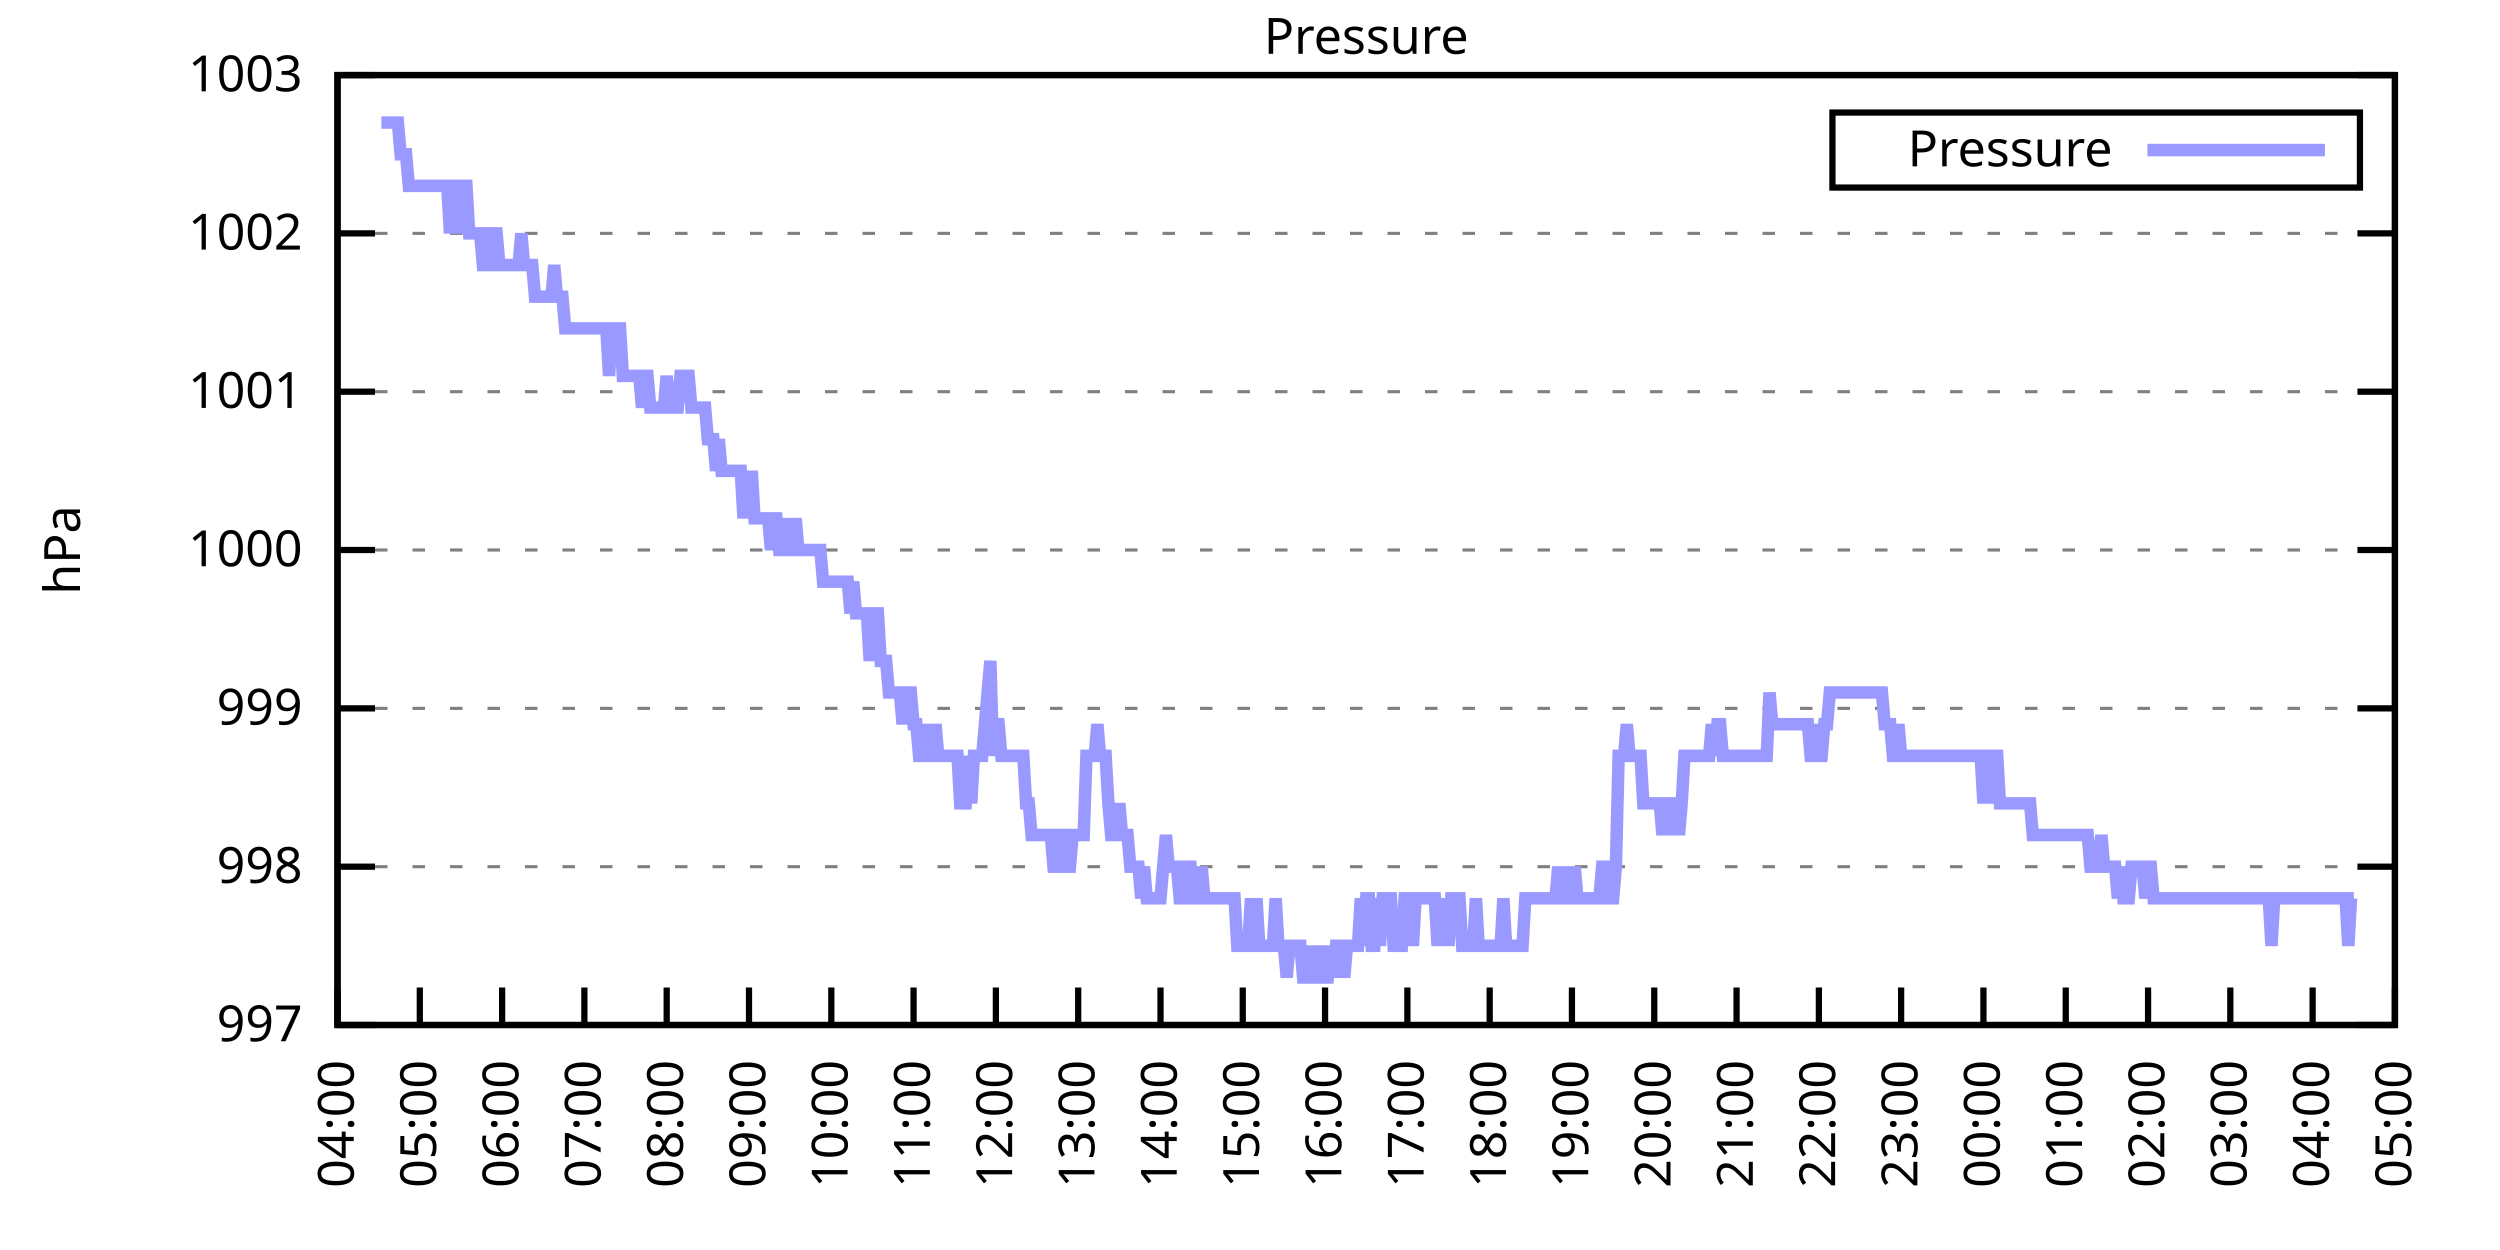
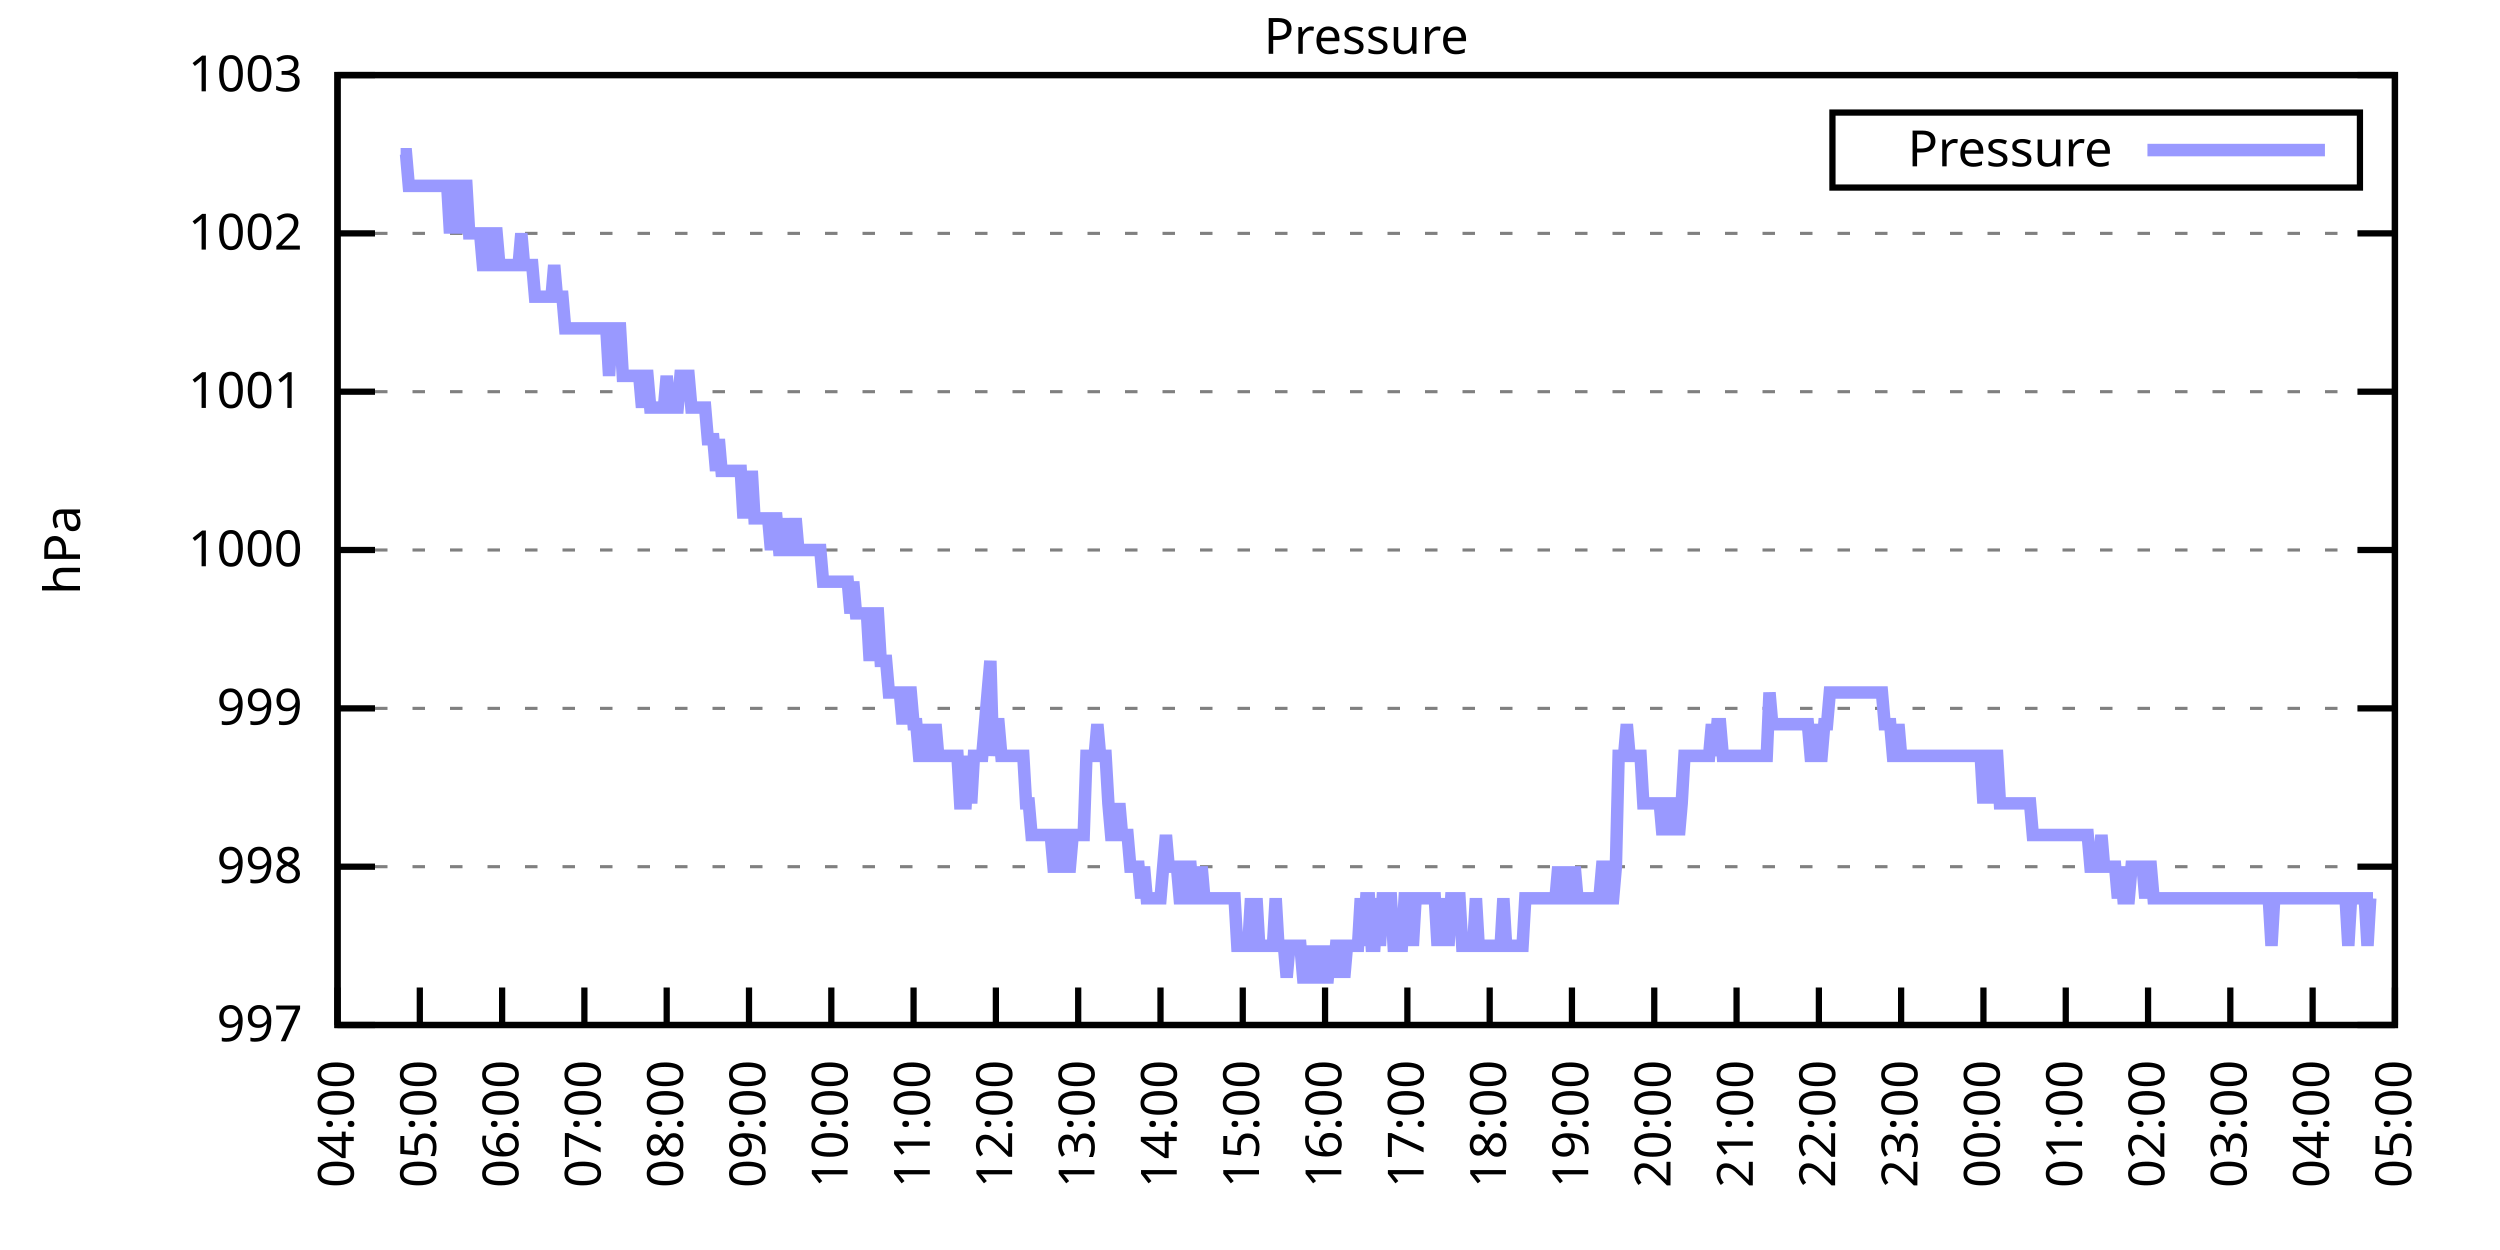
<svg xmlns="http://www.w3.org/2000/svg" xmlns:xlink="http://www.w3.org/1999/xlink" width="400" height="200" viewBox="0 0 400 200">
  <g id="gnuplot_canvas">
    <rect x="0" y="0" width="400" height="200" fill="none" />
    <defs>
      <circle id="gpDot" r="0.5" stroke-width="0.5" stroke="currentColor" />
      <path id="gpPt0" stroke-width="0.333" stroke="currentColor" d="M-1,0 h2 M0,-1 v2" />
      <path id="gpPt1" stroke-width="0.333" stroke="currentColor" d="M-1,-1 L1,1 M1,-1 L-1,1" />
      <path id="gpPt2" stroke-width="0.333" stroke="currentColor" d="M-1,0 L1,0 M0,-1 L0,1 M-1,-1 L1,1 M-1,1 L1,-1" />
      <rect id="gpPt3" stroke-width="0.333" stroke="currentColor" x="-1" y="-1" width="2" height="2" />
      <rect id="gpPt4" stroke-width="0.333" stroke="currentColor" fill="currentColor" x="-1" y="-1" width="2" height="2" />
      <circle id="gpPt5" stroke-width="0.333" stroke="currentColor" cx="0" cy="0" r="1" />
      <use xlink:href="#gpPt5" id="gpPt6" fill="currentColor" stroke="none" />
      <path id="gpPt7" stroke-width="0.333" stroke="currentColor" d="M0,-1.33 L-1.33,0.67 L1.33,0.67 z" />
      <use xlink:href="#gpPt7" id="gpPt8" fill="currentColor" stroke="none" />
      <use xlink:href="#gpPt7" id="gpPt9" stroke="currentColor" transform="rotate(180)" />
      <use xlink:href="#gpPt9" id="gpPt10" fill="currentColor" stroke="none" />
      <use xlink:href="#gpPt3" id="gpPt11" stroke="currentColor" transform="rotate(45)" />
      <use xlink:href="#gpPt11" id="gpPt12" fill="currentColor" stroke="none" />
      <path id="gpPt13" stroke-width="0.333" stroke="currentColor" d="M0,1.330 L1.265,0.411 L0.782,-1.067 L-0.782,-1.076 L-1.265,0.411 z" />
      <use xlink:href="#gpPt13" id="gpPt14" fill="currentColor" stroke="none" />
      <filter id="textbox" filterUnits="objectBoundingBox" x="0" y="0" height="1" width="1">
        <feFlood flood-color="white" flood-opacity="1" result="bgnd" />
        <feComposite in="SourceGraphic" in2="bgnd" operator="atop" />
      </filter>
      <filter id="greybox" filterUnits="objectBoundingBox" x="0" y="0" height="1" width="1">
        <feFlood flood-color="lightgrey" flood-opacity="1" result="grey" />
        <feComposite in="SourceGraphic" in2="grey" operator="atop" />
      </filter>
    </defs>
    <g fill="none" color="white" stroke="currentColor" stroke-width="1.00" stroke-linecap="butt" stroke-linejoin="miter">
</g>
    <g fill="none" color="black" stroke="currentColor" stroke-width="1.00" stroke-linecap="butt" stroke-linejoin="miter">
      <g stroke="none" shape-rendering="crispEdges">
        <polygon fill="rgb(255, 255, 255)" points="54.00,164.00 383.18,164.00 383.18,12.02 54.00,12.02 " />
      </g>
    </g>
    <g fill="none" color="black" stroke="currentColor" stroke-width="1.00" stroke-linecap="butt" stroke-linejoin="miter">
</g>
    <g fill="none" color="black" stroke="black" stroke-width="0.50" stroke-linecap="butt" stroke-linejoin="miter">
</g>
    <g fill="none" color="gray" stroke="currentColor" stroke-width="0.50" stroke-linecap="butt" stroke-linejoin="miter">
      <path stroke="gray" stroke-dasharray="2,4" class="gridline" d="M54.00,164.00 L383.19,164.00  " />
    </g>
    <g fill="none" color="gray" stroke="gray" stroke-width="1.00" stroke-linecap="butt" stroke-linejoin="miter">
</g>
    <g fill="none" color="black" stroke="currentColor" stroke-width="1.00" stroke-linecap="butt" stroke-linejoin="miter">
      <path stroke="black" d="M54.00,164.00 L60.00,164.00 M383.19,164.00 L377.19,164.00  " />
      <g transform="translate(48.40,166.60)" stroke="none" fill="black" font-family="Sans" font-size="8.00" text-anchor="end">
        <text>
          <tspan font-family="Sans"> 997</tspan>
        </text>
      </g>
    </g>
    <g fill="none" color="black" stroke="currentColor" stroke-width="1.00" stroke-linecap="butt" stroke-linejoin="miter">
</g>
    <g fill="none" color="black" stroke="black" stroke-width="0.50" stroke-linecap="butt" stroke-linejoin="miter">
</g>
    <g fill="none" color="gray" stroke="currentColor" stroke-width="0.50" stroke-linecap="butt" stroke-linejoin="miter">
      <path stroke="gray" stroke-dasharray="2,4" class="gridline" d="M54.00,138.67 L383.19,138.67  " />
    </g>
    <g fill="none" color="gray" stroke="gray" stroke-width="1.00" stroke-linecap="butt" stroke-linejoin="miter">
</g>
    <g fill="none" color="black" stroke="currentColor" stroke-width="1.00" stroke-linecap="butt" stroke-linejoin="miter">
      <path stroke="black" d="M54.00,138.67 L60.00,138.67 M383.19,138.67 L377.19,138.67  " />
      <g transform="translate(48.40,141.27)" stroke="none" fill="black" font-family="Sans" font-size="8.00" text-anchor="end">
        <text>
          <tspan font-family="Sans"> 998</tspan>
        </text>
      </g>
    </g>
    <g fill="none" color="black" stroke="currentColor" stroke-width="1.00" stroke-linecap="butt" stroke-linejoin="miter">
</g>
    <g fill="none" color="black" stroke="black" stroke-width="0.50" stroke-linecap="butt" stroke-linejoin="miter">
</g>
    <g fill="none" color="gray" stroke="currentColor" stroke-width="0.50" stroke-linecap="butt" stroke-linejoin="miter">
      <path stroke="gray" stroke-dasharray="2,4" class="gridline" d="M54.00,113.34 L383.19,113.34  " />
    </g>
    <g fill="none" color="gray" stroke="gray" stroke-width="1.00" stroke-linecap="butt" stroke-linejoin="miter">
</g>
    <g fill="none" color="black" stroke="currentColor" stroke-width="1.00" stroke-linecap="butt" stroke-linejoin="miter">
      <path stroke="black" d="M54.00,113.34 L60.00,113.34 M383.19,113.34 L377.19,113.34  " />
      <g transform="translate(48.40,115.94)" stroke="none" fill="black" font-family="Sans" font-size="8.00" text-anchor="end">
        <text>
          <tspan font-family="Sans"> 999</tspan>
        </text>
      </g>
    </g>
    <g fill="none" color="black" stroke="currentColor" stroke-width="1.00" stroke-linecap="butt" stroke-linejoin="miter">
</g>
    <g fill="none" color="black" stroke="black" stroke-width="0.50" stroke-linecap="butt" stroke-linejoin="miter">
</g>
    <g fill="none" color="gray" stroke="currentColor" stroke-width="0.50" stroke-linecap="butt" stroke-linejoin="miter">
      <path stroke="gray" stroke-dasharray="2,4" class="gridline" d="M54.00,88.00 L383.19,88.00  " />
    </g>
    <g fill="none" color="gray" stroke="gray" stroke-width="1.00" stroke-linecap="butt" stroke-linejoin="miter">
</g>
    <g fill="none" color="black" stroke="currentColor" stroke-width="1.00" stroke-linecap="butt" stroke-linejoin="miter">
      <path stroke="black" d="M54.00,88.00 L60.00,88.00 M383.19,88.00 L377.19,88.00  " />
      <g transform="translate(48.40,90.60)" stroke="none" fill="black" font-family="Sans" font-size="8.00" text-anchor="end">
        <text>
          <tspan font-family="Sans"> 1000</tspan>
        </text>
      </g>
    </g>
    <g fill="none" color="black" stroke="currentColor" stroke-width="1.00" stroke-linecap="butt" stroke-linejoin="miter">
</g>
    <g fill="none" color="black" stroke="black" stroke-width="0.50" stroke-linecap="butt" stroke-linejoin="miter">
</g>
    <g fill="none" color="gray" stroke="currentColor" stroke-width="0.50" stroke-linecap="butt" stroke-linejoin="miter">
      <path stroke="gray" stroke-dasharray="2,4" class="gridline" d="M54.00,62.67 L383.19,62.67  " />
    </g>
    <g fill="none" color="gray" stroke="gray" stroke-width="1.00" stroke-linecap="butt" stroke-linejoin="miter">
</g>
    <g fill="none" color="black" stroke="currentColor" stroke-width="1.00" stroke-linecap="butt" stroke-linejoin="miter">
      <path stroke="black" d="M54.00,62.67 L60.00,62.67 M383.19,62.67 L377.19,62.67  " />
      <g transform="translate(48.40,65.27)" stroke="none" fill="black" font-family="Sans" font-size="8.00" text-anchor="end">
        <text>
          <tspan font-family="Sans"> 1001</tspan>
        </text>
      </g>
    </g>
    <g fill="none" color="black" stroke="currentColor" stroke-width="1.00" stroke-linecap="butt" stroke-linejoin="miter">
</g>
    <g fill="none" color="black" stroke="black" stroke-width="0.50" stroke-linecap="butt" stroke-linejoin="miter">
</g>
    <g fill="none" color="gray" stroke="currentColor" stroke-width="0.50" stroke-linecap="butt" stroke-linejoin="miter">
      <path stroke="gray" stroke-dasharray="2,4" class="gridline" d="M54.00,37.34 L383.19,37.34  " />
    </g>
    <g fill="none" color="gray" stroke="gray" stroke-width="1.00" stroke-linecap="butt" stroke-linejoin="miter">
</g>
    <g fill="none" color="black" stroke="currentColor" stroke-width="1.00" stroke-linecap="butt" stroke-linejoin="miter">
      <path stroke="black" d="M54.00,37.34 L60.00,37.34 M383.19,37.34 L377.19,37.34  " />
      <g transform="translate(48.40,39.94)" stroke="none" fill="black" font-family="Sans" font-size="8.00" text-anchor="end">
        <text>
          <tspan font-family="Sans"> 1002</tspan>
        </text>
      </g>
    </g>
    <g fill="none" color="black" stroke="currentColor" stroke-width="1.00" stroke-linecap="butt" stroke-linejoin="miter">
</g>
    <g fill="none" color="black" stroke="black" stroke-width="0.50" stroke-linecap="butt" stroke-linejoin="miter">
</g>
    <g fill="none" color="gray" stroke="currentColor" stroke-width="0.50" stroke-linecap="butt" stroke-linejoin="miter">
      <path stroke="gray" stroke-dasharray="2,4" class="gridline" d="M54.00,12.01 L383.19,12.01  " />
    </g>
    <g fill="none" color="gray" stroke="gray" stroke-width="1.00" stroke-linecap="butt" stroke-linejoin="miter">
</g>
    <g fill="none" color="black" stroke="currentColor" stroke-width="1.00" stroke-linecap="butt" stroke-linejoin="miter">
      <path stroke="black" d="M54.00,12.01 L60.00,12.01 M383.19,12.01 L377.19,12.01  " />
      <g transform="translate(48.40,14.61)" stroke="none" fill="black" font-family="Sans" font-size="8.00" text-anchor="end">
        <text>
          <tspan font-family="Sans"> 1003</tspan>
        </text>
      </g>
    </g>
    <g fill="none" color="black" stroke="currentColor" stroke-width="1.00" stroke-linecap="butt" stroke-linejoin="miter">
      <path stroke="black" d="M54.00,164.00 L54.00,158.00  " />
      <g transform="translate(56.60,169.60) rotate(270.00)" stroke="none" fill="black" font-family="Sans" font-size="8.00" text-anchor="end">
        <text>
          <tspan font-family="Sans">04:00</tspan>
        </text>
      </g>
    </g>
    <g fill="none" color="black" stroke="currentColor" stroke-width="1.00" stroke-linecap="butt" stroke-linejoin="miter">
      <path stroke="black" d="M67.17,164.00 L67.17,158.00  " />
      <g transform="translate(69.77,169.60) rotate(270.00)" stroke="none" fill="black" font-family="Sans" font-size="8.00" text-anchor="end">
        <text>
          <tspan font-family="Sans">05:00</tspan>
        </text>
      </g>
    </g>
    <g fill="none" color="black" stroke="currentColor" stroke-width="1.00" stroke-linecap="butt" stroke-linejoin="miter">
      <path stroke="black" d="M80.34,164.00 L80.34,158.00  " />
      <g transform="translate(82.94,169.60) rotate(270.00)" stroke="none" fill="black" font-family="Sans" font-size="8.00" text-anchor="end">
        <text>
          <tspan font-family="Sans">06:00</tspan>
        </text>
      </g>
    </g>
    <g fill="none" color="black" stroke="currentColor" stroke-width="1.00" stroke-linecap="butt" stroke-linejoin="miter">
      <path stroke="black" d="M93.50,164.00 L93.50,158.00  " />
      <g transform="translate(96.10,169.60) rotate(270.00)" stroke="none" fill="black" font-family="Sans" font-size="8.00" text-anchor="end">
        <text>
          <tspan font-family="Sans">07:00</tspan>
        </text>
      </g>
    </g>
    <g fill="none" color="black" stroke="currentColor" stroke-width="1.00" stroke-linecap="butt" stroke-linejoin="miter">
      <path stroke="black" d="M106.67,164.00 L106.67,158.00  " />
      <g transform="translate(109.27,169.60) rotate(270.00)" stroke="none" fill="black" font-family="Sans" font-size="8.00" text-anchor="end">
        <text>
          <tspan font-family="Sans">08:00</tspan>
        </text>
      </g>
    </g>
    <g fill="none" color="black" stroke="currentColor" stroke-width="1.00" stroke-linecap="butt" stroke-linejoin="miter">
      <path stroke="black" d="M119.84,164.00 L119.84,158.00  " />
      <g transform="translate(122.44,169.60) rotate(270.00)" stroke="none" fill="black" font-family="Sans" font-size="8.00" text-anchor="end">
        <text>
          <tspan font-family="Sans">09:00</tspan>
        </text>
      </g>
    </g>
    <g fill="none" color="black" stroke="currentColor" stroke-width="1.00" stroke-linecap="butt" stroke-linejoin="miter">
      <path stroke="black" d="M133.01,164.00 L133.01,158.00  " />
      <g transform="translate(135.61,169.60) rotate(270.00)" stroke="none" fill="black" font-family="Sans" font-size="8.00" text-anchor="end">
        <text>
          <tspan font-family="Sans">10:00</tspan>
        </text>
      </g>
    </g>
    <g fill="none" color="black" stroke="currentColor" stroke-width="1.00" stroke-linecap="butt" stroke-linejoin="miter">
      <path stroke="black" d="M146.17,164.00 L146.17,158.00  " />
      <g transform="translate(148.77,169.60) rotate(270.00)" stroke="none" fill="black" font-family="Sans" font-size="8.00" text-anchor="end">
        <text>
          <tspan font-family="Sans">11:00</tspan>
        </text>
      </g>
    </g>
    <g fill="none" color="black" stroke="currentColor" stroke-width="1.00" stroke-linecap="butt" stroke-linejoin="miter">
      <path stroke="black" d="M159.34,164.00 L159.34,158.00  " />
      <g transform="translate(161.94,169.60) rotate(270.00)" stroke="none" fill="black" font-family="Sans" font-size="8.00" text-anchor="end">
        <text>
          <tspan font-family="Sans">12:00</tspan>
        </text>
      </g>
    </g>
    <g fill="none" color="black" stroke="currentColor" stroke-width="1.00" stroke-linecap="butt" stroke-linejoin="miter">
      <path stroke="black" d="M172.51,164.00 L172.51,158.00  " />
      <g transform="translate(175.11,169.60) rotate(270.00)" stroke="none" fill="black" font-family="Sans" font-size="8.00" text-anchor="end">
        <text>
          <tspan font-family="Sans">13:00</tspan>
        </text>
      </g>
    </g>
    <g fill="none" color="black" stroke="currentColor" stroke-width="1.00" stroke-linecap="butt" stroke-linejoin="miter">
      <path stroke="black" d="M185.68,164.00 L185.68,158.00  " />
      <g transform="translate(188.28,169.60) rotate(270.00)" stroke="none" fill="black" font-family="Sans" font-size="8.00" text-anchor="end">
        <text>
          <tspan font-family="Sans">14:00</tspan>
        </text>
      </g>
    </g>
    <g fill="none" color="black" stroke="currentColor" stroke-width="1.00" stroke-linecap="butt" stroke-linejoin="miter">
      <path stroke="black" d="M198.84,164.00 L198.84,158.00  " />
      <g transform="translate(201.44,169.60) rotate(270.00)" stroke="none" fill="black" font-family="Sans" font-size="8.00" text-anchor="end">
        <text>
          <tspan font-family="Sans">15:00</tspan>
        </text>
      </g>
    </g>
    <g fill="none" color="black" stroke="currentColor" stroke-width="1.00" stroke-linecap="butt" stroke-linejoin="miter">
      <path stroke="black" d="M212.01,164.00 L212.01,158.00  " />
      <g transform="translate(214.61,169.60) rotate(270.00)" stroke="none" fill="black" font-family="Sans" font-size="8.00" text-anchor="end">
        <text>
          <tspan font-family="Sans">16:00</tspan>
        </text>
      </g>
    </g>
    <g fill="none" color="black" stroke="currentColor" stroke-width="1.00" stroke-linecap="butt" stroke-linejoin="miter">
      <path stroke="black" d="M225.18,164.00 L225.18,158.00  " />
      <g transform="translate(227.78,169.60) rotate(270.00)" stroke="none" fill="black" font-family="Sans" font-size="8.00" text-anchor="end">
        <text>
          <tspan font-family="Sans">17:00</tspan>
        </text>
      </g>
    </g>
    <g fill="none" color="black" stroke="currentColor" stroke-width="1.00" stroke-linecap="butt" stroke-linejoin="miter">
      <path stroke="black" d="M238.35,164.00 L238.35,158.00  " />
      <g transform="translate(240.95,169.60) rotate(270.00)" stroke="none" fill="black" font-family="Sans" font-size="8.00" text-anchor="end">
        <text>
          <tspan font-family="Sans">18:00</tspan>
        </text>
      </g>
    </g>
    <g fill="none" color="black" stroke="currentColor" stroke-width="1.00" stroke-linecap="butt" stroke-linejoin="miter">
      <path stroke="black" d="M251.51,164.00 L251.51,158.00  " />
      <g transform="translate(254.11,169.60) rotate(270.00)" stroke="none" fill="black" font-family="Sans" font-size="8.00" text-anchor="end">
        <text>
          <tspan font-family="Sans">19:00</tspan>
        </text>
      </g>
    </g>
    <g fill="none" color="black" stroke="currentColor" stroke-width="1.00" stroke-linecap="butt" stroke-linejoin="miter">
      <path stroke="black" d="M264.68,164.00 L264.68,158.00  " />
      <g transform="translate(267.28,169.60) rotate(270.00)" stroke="none" fill="black" font-family="Sans" font-size="8.00" text-anchor="end">
        <text>
          <tspan font-family="Sans">20:00</tspan>
        </text>
      </g>
    </g>
    <g fill="none" color="black" stroke="currentColor" stroke-width="1.00" stroke-linecap="butt" stroke-linejoin="miter">
      <path stroke="black" d="M277.85,164.00 L277.85,158.00  " />
      <g transform="translate(280.45,169.60) rotate(270.00)" stroke="none" fill="black" font-family="Sans" font-size="8.00" text-anchor="end">
        <text>
          <tspan font-family="Sans">21:00</tspan>
        </text>
      </g>
    </g>
    <g fill="none" color="black" stroke="currentColor" stroke-width="1.00" stroke-linecap="butt" stroke-linejoin="miter">
      <path stroke="black" d="M291.02,164.00 L291.02,158.00  " />
      <g transform="translate(293.62,169.60) rotate(270.00)" stroke="none" fill="black" font-family="Sans" font-size="8.00" text-anchor="end">
        <text>
          <tspan font-family="Sans">22:00</tspan>
        </text>
      </g>
    </g>
    <g fill="none" color="black" stroke="currentColor" stroke-width="1.00" stroke-linecap="butt" stroke-linejoin="miter">
      <path stroke="black" d="M304.18,164.00 L304.18,158.00  " />
      <g transform="translate(306.78,169.60) rotate(270.00)" stroke="none" fill="black" font-family="Sans" font-size="8.00" text-anchor="end">
        <text>
          <tspan font-family="Sans">23:00</tspan>
        </text>
      </g>
    </g>
    <g fill="none" color="black" stroke="currentColor" stroke-width="1.00" stroke-linecap="butt" stroke-linejoin="miter">
      <path stroke="black" d="M317.35,164.00 L317.35,158.00  " />
      <g transform="translate(319.95,169.60) rotate(270.00)" stroke="none" fill="black" font-family="Sans" font-size="8.00" text-anchor="end">
        <text>
          <tspan font-family="Sans">00:00</tspan>
        </text>
      </g>
    </g>
    <g fill="none" color="black" stroke="currentColor" stroke-width="1.00" stroke-linecap="butt" stroke-linejoin="miter">
      <path stroke="black" d="M330.52,164.00 L330.52,158.00  " />
      <g transform="translate(333.12,169.60) rotate(270.00)" stroke="none" fill="black" font-family="Sans" font-size="8.00" text-anchor="end">
        <text>
          <tspan font-family="Sans">01:00</tspan>
        </text>
      </g>
    </g>
    <g fill="none" color="black" stroke="currentColor" stroke-width="1.00" stroke-linecap="butt" stroke-linejoin="miter">
      <path stroke="black" d="M343.69,164.00 L343.69,158.00  " />
      <g transform="translate(346.29,169.60) rotate(270.00)" stroke="none" fill="black" font-family="Sans" font-size="8.00" text-anchor="end">
        <text>
          <tspan font-family="Sans">02:00</tspan>
        </text>
      </g>
    </g>
    <g fill="none" color="black" stroke="currentColor" stroke-width="1.00" stroke-linecap="butt" stroke-linejoin="miter">
      <path stroke="black" d="M356.85,164.00 L356.85,158.00  " />
      <g transform="translate(359.45,169.60) rotate(270.00)" stroke="none" fill="black" font-family="Sans" font-size="8.00" text-anchor="end">
        <text>
          <tspan font-family="Sans">03:00</tspan>
        </text>
      </g>
    </g>
    <g fill="none" color="black" stroke="currentColor" stroke-width="1.00" stroke-linecap="butt" stroke-linejoin="miter">
      <path stroke="black" d="M370.02,164.00 L370.02,158.00  " />
      <g transform="translate(372.62,169.60) rotate(270.00)" stroke="none" fill="black" font-family="Sans" font-size="8.00" text-anchor="end">
        <text>
          <tspan font-family="Sans">04:00</tspan>
        </text>
      </g>
    </g>
    <g fill="none" color="black" stroke="currentColor" stroke-width="1.00" stroke-linecap="butt" stroke-linejoin="miter">
      <path stroke="black" d="M383.19,164.00 L383.19,158.00  " />
      <g transform="translate(385.79,169.60) rotate(270.00)" stroke="none" fill="black" font-family="Sans" font-size="8.00" text-anchor="end">
        <text>
          <tspan font-family="Sans">05:00</tspan>
        </text>
      </g>
    </g>
    <g fill="none" color="black" stroke="currentColor" stroke-width="1.00" stroke-linecap="butt" stroke-linejoin="miter">
</g>
    <g fill="none" color="black" stroke="currentColor" stroke-width="1.00" stroke-linecap="butt" stroke-linejoin="miter">
      <path stroke="black" d="M54.00,12.01 L54.00,164.00 L383.19,164.00 L383.19,12.01 L54.00,12.01 Z  " />
    </g>
    <g fill="none" color="black" stroke="currentColor" stroke-width="1.00" stroke-linecap="butt" stroke-linejoin="miter">
</g>
    <g fill="none" color="black" stroke="currentColor" stroke-width="1.00" stroke-linecap="butt" stroke-linejoin="miter">
      <path stroke="black" d="M293.19,30.01 L293.19,18.01 L377.59,18.01 L377.59,30.01 L293.19,30.01 Z  " />
    </g>
    <g id="Pressure_plot_1">
      <g fill="none" color="white" stroke="black" stroke-width="2.00" stroke-linecap="butt" stroke-linejoin="miter">
</g>
      <g fill="none" color="black" stroke="currentColor" stroke-width="2.00" stroke-linecap="butt" stroke-linejoin="miter">
        <g transform="translate(337.99,26.61)" stroke="none" fill="black" font-family="Sans" font-size="8.00" text-anchor="end">
          <text>
            <tspan font-family="Sans">Pressure</tspan>
          </text>
        </g>
      </g>
      <g fill="none" color="black" stroke="currentColor" stroke-width="2.00" stroke-linecap="butt" stroke-linejoin="miter">
-         <path stroke="rgb(153, 153, 255)" d="M343.59,24.01 L371.99,24.01 M61.02,19.61 L61.46,19.61 L61.90,19.61 L62.34,19.61 L62.78,19.61 L63.22,19.61   L63.66,19.61 L64.10,24.68 L64.53,24.68 L64.97,24.68 L65.41,29.74 L65.85,29.74 L66.29,29.74 L66.73,29.74   L67.17,29.74 L67.61,29.74 L68.05,29.74 L68.48,29.74 L68.92,29.74 L69.36,29.74 L69.80,29.74 L70.24,29.74   L70.68,29.74 L71.12,29.74 L71.56,29.74 L72.00,37.34 L72.43,29.74 L72.87,29.74 L73.31,29.74 L73.75,37.34   L74.19,29.74 L74.63,29.74 L75.07,37.34 L75.51,37.34 L75.95,37.34 L76.38,37.34 L76.82,37.34 L77.26,42.41   L77.70,42.41 L78.14,42.41 L78.58,37.34 L79.02,37.34 L79.46,37.34 L79.90,42.41 L80.34,42.41 L80.77,42.41   L81.21,42.41 L81.65,42.41 L82.09,42.41 L82.53,42.41 L82.97,42.41 L83.41,37.34 L83.85,42.41 L84.29,42.41   L84.72,42.41 L85.16,42.41 L85.60,47.47 L86.04,47.47 L86.48,47.47 L86.92,47.47 L87.36,47.47 L87.80,47.47   L88.24,47.47 L88.67,42.41 L89.11,47.47 L89.55,47.47 L89.99,47.47 L90.43,52.54 L90.87,52.54 L91.31,52.54   L91.75,52.54 L92.19,52.54 L92.62,52.54 L93.06,52.54 L93.50,52.54 L93.94,52.54 L94.38,52.54 L94.82,52.54   L95.26,52.54 L95.70,52.54 L96.14,52.54 L96.58,52.54 L97.01,52.54 L97.45,60.14 L97.89,52.54 L98.33,52.54   L98.77,52.54 L99.21,52.54 L99.65,60.14 L100.09,60.14 L100.53,60.14 L100.96,60.14 L101.40,60.14 L101.84,60.14   L102.28,60.14 L102.72,65.21 L103.16,60.14 L103.60,60.14 L104.04,65.21 L104.48,65.21 L104.91,65.21 L105.35,65.21   L105.79,65.21 L106.23,65.21 L106.67,60.14 L107.11,65.21 L107.55,65.21 L107.99,65.21 L108.43,65.21 L108.87,60.14   L109.30,60.14 L109.74,60.14 L110.18,60.14 L110.62,65.21 L111.06,65.21 L111.50,65.21 L111.94,65.21 L112.38,65.21   L112.82,65.21 L113.25,70.27 L113.69,70.27 L114.13,70.27 L114.57,75.34 L115.01,70.27 L115.45,75.34 L115.89,75.34   L116.33,75.34 L116.77,75.34 L117.20,75.34 L117.64,75.34 L118.08,75.34 L118.52,75.34 L118.96,82.94 L119.40,75.34   L119.84,82.94 L120.28,75.34 L120.72,82.94 L121.15,82.94 L121.59,82.94 L122.03,82.94 L122.47,82.94 L122.91,82.94   L123.35,88.00 L123.79,82.94 L124.23,82.94 L124.67,88.00 L125.11,88.00 L125.54,82.94 L125.98,88.00 L126.42,88.00   L126.86,88.00 L127.30,82.94 L127.74,88.00 L128.18,88.00 L128.62,88.00 L129.06,88.00 L129.49,88.00 L129.93,88.00   L130.37,88.00 L130.81,88.00 L131.25,88.00 L131.69,93.07 L132.13,93.07 L132.57,93.07 L133.01,93.07 L133.44,93.07   L133.88,93.07 L134.32,93.07 L134.76,93.07 L135.20,93.07 L135.64,93.07 L136.08,98.14 L136.52,93.07 L136.96,98.14   L137.39,98.14 L137.83,98.14 L138.27,98.14 L138.71,98.14 L139.15,105.74 L139.59,98.14 L140.03,98.14 L140.47,98.14   L140.91,105.74 L141.35,105.74 L141.78,105.74 L142.22,110.80 L142.66,110.80 L143.10,110.80 L143.54,110.80 L143.98,110.80   L144.42,115.87 L144.86,110.80 L145.30,110.80 L145.73,110.80 L146.17,115.87 L146.61,115.87 L147.05,120.94 L147.49,120.94   L147.93,115.87 L148.37,120.94 L148.81,120.94 L149.25,120.94 L149.68,115.87 L150.12,120.94 L150.56,120.94 L151.00,120.94   L151.44,120.94 L151.88,120.94 L152.32,120.94 L152.76,120.94 L153.20,120.94 L153.63,128.54 L154.07,128.54 L154.51,128.54   L154.95,120.94 L155.39,128.54 L155.83,120.94 L156.27,120.94 L156.71,120.94 L157.15,120.94 L157.59,115.87 L158.02,110.80   L158.46,105.74 L158.90,120.94 L159.34,115.87 L159.78,115.87 L160.22,120.94 L160.66,120.94 L161.10,120.94 L161.54,120.94   L161.97,120.94 L162.41,120.94 L162.85,120.94 L163.29,120.94 L163.73,120.94 L164.17,128.54 L164.61,128.54 L165.05,133.60   L165.49,133.60 L165.92,133.60 L166.36,133.60 L166.80,133.60 L167.24,133.60 L167.68,133.60 L168.12,133.60 L168.56,138.67   L169.00,138.67 L169.44,133.60 L169.87,133.60 L170.31,138.67 L170.75,138.67 L171.19,138.67 L171.63,133.60 L172.07,133.60   L172.51,133.60 L172.95,133.60 L173.39,133.60 L173.83,120.94 L174.26,120.94 L174.70,120.94 L175.14,120.94 L175.58,115.87   L176.02,120.94 L176.46,120.94 L176.90,120.94 L177.34,128.54 L177.78,133.60 L178.21,133.60 L178.65,133.60 L179.09,128.54   L179.53,133.60 L179.97,133.60 L180.41,133.60 L180.85,138.67 L181.29,138.67 L181.73,138.67 L182.16,138.67 L182.60,143.73   L183.04,138.67 L183.48,143.73 L183.92,143.73 L184.36,143.73 L184.80,143.73 L185.24,143.73 L185.68,143.73 L186.11,138.67   L186.55,133.60 L186.99,138.67 L187.43,138.67 L187.87,138.67 L188.31,138.67 L188.75,143.73 L189.19,143.73 L189.63,143.73   L190.07,138.67 L190.50,138.67 L190.94,143.73 L191.38,143.73 L191.82,143.73 L192.26,138.67 L192.70,143.73 L193.14,143.73   L193.58,143.73 L194.02,143.73 L194.45,143.73 L194.89,143.73 L195.33,143.73 L195.77,143.73 L196.21,143.73 L196.65,143.73   L197.09,143.73 L197.53,143.73 L197.97,151.33 L198.40,151.33 L198.84,151.33 L199.28,151.33 L199.72,151.33 L200.16,143.73   L200.60,151.33 L201.04,143.73 L201.48,151.33 L201.92,151.33 L202.35,151.33 L202.79,151.33 L203.23,151.33 L203.67,151.33   L204.11,143.73 L204.55,151.33 L204.99,151.33 L205.43,151.33 L205.87,156.40 L206.31,151.33 L206.74,151.33 L207.18,151.33   L207.62,151.33 L208.06,151.33 L208.50,156.40 L208.94,156.40 L209.38,151.33 L209.82,156.40 L210.26,156.40 L210.69,156.40   L211.13,151.33 L211.57,156.40 L212.01,156.40 L212.45,156.40 L212.89,151.33 L213.33,156.40 L213.77,151.33 L214.21,151.33   L214.64,151.33 L215.08,156.40 L215.52,151.33 L215.96,151.33 L216.40,151.33 L216.84,151.33 L217.28,151.33 L217.72,143.73   L218.16,151.33 L218.60,143.73 L219.03,143.73 L219.47,151.33 L219.91,151.33 L220.35,143.73 L220.79,151.33 L221.23,143.73   L221.67,143.73 L222.11,143.73 L222.55,143.73 L222.98,151.33 L223.42,151.33 L223.86,151.33 L224.30,151.33 L224.74,143.73   L225.18,143.73 L225.62,143.73 L226.06,151.33 L226.50,143.73 L226.93,143.73 L227.37,143.73 L227.81,143.73 L228.25,143.73   L228.69,143.73 L229.13,143.73 L229.57,143.73 L230.01,151.33 L230.45,143.73 L230.88,151.33 L231.32,143.73 L231.76,151.33   L232.20,143.73 L232.64,143.73 L233.08,143.73 L233.52,143.73 L233.96,151.33 L234.40,151.33 L234.84,151.33 L235.27,151.33   L235.71,151.33 L236.15,143.73 L236.59,151.33 L237.03,151.33 L237.47,151.33 L237.91,151.33 L238.35,151.33 L238.79,151.33   L239.22,151.33 L239.66,151.33 L240.10,151.33 L240.54,143.73 L240.98,151.33 L241.42,151.33 L241.86,151.33 L242.30,151.33   L242.74,151.33 L243.17,151.33 L243.61,151.33 L244.05,143.73 L244.49,143.73 L244.93,143.73 L245.37,143.73 L245.81,143.73   L246.25,143.73 L246.69,143.73 L247.12,143.73 L247.56,143.73 L248.00,143.73 L248.44,143.73 L248.88,143.73 L249.32,138.67   L249.76,143.73 L250.20,138.67 L250.64,143.73 L251.08,143.73 L251.51,143.73 L251.95,138.67 L252.39,143.73 L252.83,143.73   L253.27,143.73 L253.71,143.73 L254.15,143.73 L254.59,143.73 L255.03,143.73 L255.46,143.73 L255.90,143.73 L256.34,138.67   L256.78,138.67 L257.22,138.67 L257.66,143.73 L258.10,143.73 L258.54,138.67 L258.98,120.94 L259.41,120.94 L259.85,120.94   L260.29,115.87 L260.73,120.94 L261.17,120.94 L261.61,120.94 L262.05,120.94 L262.49,120.94 L262.93,128.54 L263.36,128.54   L263.80,128.54 L264.24,128.54 L264.68,128.54 L265.12,128.54 L265.56,128.54 L266.00,133.60 L266.44,128.54 L266.88,128.54   L267.32,133.60 L267.75,128.54 L268.19,128.54 L268.63,133.60 L269.07,128.54 L269.51,120.94 L269.95,120.94 L270.39,120.94   L270.83,120.94 L271.27,120.94 L271.70,120.94 L272.14,120.94 L272.58,120.94 L273.02,120.94 L273.46,120.94 L273.90,115.87   L274.34,120.94 L274.78,115.87 L275.22,115.87 L275.65,120.94 L276.09,120.94 L276.53,120.94 L276.97,120.94 L277.41,120.94   L277.85,120.94 L278.29,120.94 L278.73,120.94 L279.17,120.94 L279.60,120.94 L280.04,120.94 L280.48,120.94 L280.92,120.94   L281.36,120.94 L281.80,120.94 L282.24,120.94 L282.68,120.94 L283.12,110.80 L283.56,115.87 L283.99,115.87 L284.43,115.87   L284.87,115.87 L285.31,115.87 L285.75,115.87 L286.19,115.87 L286.63,115.87 L287.07,115.87 L287.51,115.87 L287.94,115.87   L288.38,115.87 L288.82,115.87 L289.26,115.87 L289.70,120.94 L290.14,120.94 L290.58,115.87 L291.02,120.94 L291.46,120.94   L291.89,115.87 L292.33,115.87 L292.77,110.80 L293.21,110.80 L293.65,110.80 L294.09,110.80 L294.53,110.80 L294.97,110.80   L295.41,110.80 L295.84,110.80 L296.28,110.80 L296.72,110.80 L297.16,110.80 L297.60,110.80 L298.04,110.80 L298.48,110.80   L298.92,110.80 L299.36,110.80 L299.80,110.80 L300.23,110.80 L300.67,110.80 L301.11,110.80 L301.55,115.87 L301.99,115.87   L302.43,115.87 L302.87,120.94 L303.31,120.94 L303.75,115.87 L304.18,120.94 L304.62,120.94 L305.06,120.94 L305.50,120.94   L305.94,120.94 L306.38,120.94 L306.82,120.94 L307.26,120.94 L307.70,120.94 L308.13,120.94 L308.57,120.94 L309.01,120.94   L309.45,120.94 L309.89,120.94 L310.33,120.94 L310.77,120.94 L311.21,120.94 L311.65,120.94 L312.08,120.94 L312.52,120.94   L312.96,120.94 L313.40,120.94 L313.84,120.94 L314.28,120.94 L314.72,120.94 L315.16,120.94 L315.60,120.94 L316.04,120.94   L316.47,120.94 L316.91,120.94 L317.35,128.54 L317.79,120.94 L318.23,120.94 L318.67,128.54 L319.11,120.94 L319.55,120.94   L319.99,128.54 L320.42,128.54 L320.86,128.54 L321.30,128.54 L321.74,128.54 L322.18,128.54 L322.62,128.54 L323.06,128.54   L323.50,128.54 L323.94,128.54 L324.37,128.54 L324.81,128.54 L325.25,133.60 L325.69,133.60 L326.13,133.60 L326.57,133.60   L327.01,133.60 L327.45,133.60 L327.89,133.60 L328.33,133.60 L328.76,133.60 L329.20,133.60 L329.64,133.60 L330.08,133.60   L330.52,133.60 L330.96,133.60 L331.40,133.60 L331.84,133.60 L332.28,133.60 L332.71,133.60 L333.15,133.60 L333.59,133.60   L334.03,133.60 L334.47,138.67 L334.91,138.67 L335.35,138.67 L335.79,138.67 L336.23,133.60 L336.66,138.67 L337.10,138.67   L337.54,138.67 L337.98,138.67 L338.42,138.67 L338.86,143.73 L339.30,138.67 L339.74,143.73 L340.18,143.73 L340.61,143.73   L341.05,138.67 L341.49,138.67 L341.93,138.67 L342.37,138.67 L342.81,138.67 L343.25,143.73 L343.69,138.67 L344.13,138.67   L344.57,143.73 L345.00,143.73 L345.44,143.73 L345.88,143.73 L346.32,143.73 L346.76,143.73 L347.20,143.73 L347.64,143.73   L348.08,143.73 L348.52,143.73 L348.95,143.73 L349.39,143.73 L349.83,143.73 L350.27,143.73 L350.71,143.73 L351.15,143.73   L351.59,143.73 L352.03,143.73 L352.47,143.73 L352.90,143.73 L353.34,143.73 L353.78,143.73 L354.22,143.73 L354.66,143.73   L355.10,143.73 L355.54,143.73 L355.98,143.73 L356.42,143.73 L356.85,143.73 L357.29,143.73 L357.73,143.73 L358.17,143.73   L358.61,143.73 L359.05,143.73 L359.49,143.73 L359.93,143.73 L360.37,143.73 L360.81,143.73 L361.24,143.73 L361.68,143.73   L362.12,143.73 L362.56,143.73 L363.00,143.73 L363.44,151.33 L363.88,143.73 L364.32,143.73 L364.76,143.73 L365.19,143.73   L365.63,143.73 L366.07,143.73 L366.51,143.73 L366.95,143.73 L367.39,143.73 L367.83,143.73 L368.27,143.73 L368.71,143.73   L369.14,143.73 L369.58,143.73 L370.02,143.73 L370.46,143.73 L370.90,143.73 L371.34,143.73 L371.78,143.73 L372.22,143.73   L372.66,143.73 L373.09,143.73 L373.53,143.73 L373.97,143.73 L374.41,143.73 L374.85,143.73 L375.29,143.73 L375.73,151.33   L376.17,143.73 L376.61,143.73  " />
+         <path stroke="rgb(153, 153, 255)" d="M343.59,24.01 L371.99,24.01 M64.10,24.68 L64.53,24.68 L64.97,24.68 L65.41,29.74 L65.85,29.74 L66.29,29.74   L66.73,29.74 L67.17,29.74 L67.61,29.74 L68.05,29.74 L68.48,29.74 L68.92,29.74 L69.36,29.74 L69.80,29.74   L70.24,29.74 L70.68,29.74 L71.12,29.74 L71.56,29.74 L72.00,37.34 L72.43,29.74 L72.87,29.74 L73.31,29.74   L73.75,37.34 L74.19,29.74 L74.63,29.74 L75.07,37.34 L75.51,37.34 L75.95,37.34 L76.38,37.34 L76.82,37.34   L77.26,42.41 L77.70,42.41 L78.14,42.41 L78.58,37.34 L79.02,37.34 L79.46,37.34 L79.90,42.41 L80.34,42.41   L80.77,42.41 L81.21,42.41 L81.65,42.41 L82.09,42.41 L82.53,42.41 L82.97,42.41 L83.41,37.34 L83.85,42.41   L84.29,42.41 L84.72,42.41 L85.16,42.41 L85.60,47.47 L86.04,47.47 L86.48,47.47 L86.92,47.47 L87.36,47.47   L87.80,47.47 L88.24,47.47 L88.67,42.41 L89.11,47.47 L89.55,47.47 L89.99,47.47 L90.43,52.54 L90.87,52.54   L91.31,52.54 L91.75,52.54 L92.19,52.54 L92.62,52.54 L93.06,52.54 L93.50,52.54 L93.94,52.54 L94.38,52.54   L94.82,52.54 L95.26,52.54 L95.70,52.54 L96.14,52.54 L96.58,52.54 L97.01,52.54 L97.45,60.14 L97.89,52.54   L98.33,52.54 L98.77,52.54 L99.21,52.54 L99.65,60.14 L100.09,60.14 L100.53,60.14 L100.96,60.14 L101.40,60.14   L101.84,60.14 L102.28,60.14 L102.72,65.21 L103.16,60.14 L103.60,60.14 L104.04,65.21 L104.48,65.21 L104.91,65.21   L105.35,65.21 L105.79,65.21 L106.23,65.21 L106.67,60.14 L107.11,65.21 L107.55,65.21 L107.99,65.21 L108.43,65.21   L108.87,60.14 L109.30,60.14 L109.74,60.14 L110.18,60.14 L110.62,65.21 L111.06,65.21 L111.50,65.21 L111.94,65.21   L112.38,65.21 L112.82,65.21 L113.25,70.27 L113.69,70.27 L114.13,70.27 L114.57,75.34 L115.01,70.27 L115.45,75.34   L115.89,75.34 L116.33,75.34 L116.77,75.34 L117.20,75.34 L117.64,75.34 L118.08,75.34 L118.52,75.34 L118.96,82.94   L119.40,75.34 L119.84,82.94 L120.28,75.34 L120.72,82.94 L121.15,82.94 L121.59,82.94 L122.03,82.94 L122.47,82.94   L122.91,82.94 L123.35,88.00 L123.79,82.94 L124.23,82.94 L124.67,88.00 L125.11,88.00 L125.54,82.94 L125.98,88.00   L126.42,88.00 L126.86,88.00 L127.30,82.94 L127.74,88.00 L128.18,88.00 L128.62,88.00 L129.06,88.00 L129.49,88.00   L129.93,88.00 L130.37,88.00 L130.81,88.00 L131.25,88.00 L131.69,93.07 L132.13,93.07 L132.57,93.07 L133.01,93.07   L133.44,93.07 L133.88,93.07 L134.32,93.07 L134.76,93.07 L135.20,93.07 L135.64,93.07 L136.08,98.14 L136.52,93.07   L136.96,98.14 L137.39,98.14 L137.83,98.14 L138.27,98.14 L138.71,98.14 L139.15,105.74 L139.59,98.14 L140.03,98.14   L140.47,98.14 L140.91,105.74 L141.35,105.74 L141.78,105.74 L142.22,110.80 L142.66,110.80 L143.10,110.80 L143.54,110.80   L143.98,110.80 L144.42,115.87 L144.86,110.80 L145.30,110.80 L145.73,110.80 L146.17,115.87 L146.61,115.87 L147.05,120.94   L147.49,120.94 L147.93,115.87 L148.37,120.94 L148.81,120.94 L149.25,120.94 L149.68,115.87 L150.12,120.94 L150.56,120.94   L151.00,120.94 L151.44,120.94 L151.88,120.94 L152.32,120.94 L152.76,120.94 L153.20,120.94 L153.63,128.54 L154.07,128.54   L154.51,128.54 L154.95,120.94 L155.39,128.54 L155.83,120.94 L156.27,120.94 L156.71,120.94 L157.15,120.94 L157.59,115.87   L158.02,110.80 L158.46,105.74 L158.90,120.94 L159.34,115.87 L159.78,115.87 L160.22,120.94 L160.66,120.94 L161.10,120.94   L161.54,120.94 L161.97,120.94 L162.41,120.94 L162.85,120.94 L163.29,120.94 L163.73,120.94 L164.17,128.54 L164.61,128.54   L165.05,133.60 L165.49,133.60 L165.92,133.60 L166.36,133.60 L166.80,133.60 L167.24,133.60 L167.68,133.60 L168.12,133.60   L168.56,138.67 L169.00,138.67 L169.44,133.60 L169.87,133.60 L170.31,138.67 L170.75,138.67 L171.19,138.67 L171.63,133.60   L172.07,133.60 L172.51,133.60 L172.95,133.60 L173.39,133.60 L173.83,120.94 L174.26,120.94 L174.70,120.94 L175.14,120.94   L175.58,115.87 L176.02,120.94 L176.46,120.94 L176.90,120.94 L177.34,128.54 L177.78,133.60 L178.21,133.60 L178.65,133.60   L179.09,128.54 L179.53,133.60 L179.97,133.60 L180.41,133.60 L180.85,138.67 L181.29,138.67 L181.73,138.67 L182.16,138.67   L182.60,143.73 L183.04,138.67 L183.48,143.73 L183.92,143.73 L184.36,143.73 L184.80,143.73 L185.24,143.73 L185.68,143.73   L186.11,138.67 L186.55,133.60 L186.99,138.67 L187.43,138.67 L187.87,138.67 L188.31,138.67 L188.75,143.73 L189.19,143.73   L189.63,143.73 L190.07,138.67 L190.50,138.67 L190.94,143.73 L191.38,143.73 L191.82,143.73 L192.26,138.67 L192.70,143.73   L193.14,143.73 L193.58,143.73 L194.02,143.73 L194.45,143.73 L194.89,143.73 L195.33,143.73 L195.77,143.73 L196.21,143.73   L196.65,143.73 L197.09,143.73 L197.53,143.73 L197.97,151.33 L198.40,151.33 L198.84,151.33 L199.28,151.33 L199.72,151.33   L200.16,143.73 L200.60,151.33 L201.04,143.73 L201.48,151.33 L201.92,151.33 L202.35,151.33 L202.79,151.33 L203.23,151.33   L203.67,151.33 L204.11,143.73 L204.55,151.33 L204.99,151.33 L205.43,151.33 L205.87,156.40 L206.31,151.33 L206.74,151.33   L207.18,151.33 L207.62,151.33 L208.06,151.33 L208.50,156.40 L208.94,156.40 L209.38,151.33 L209.82,156.40 L210.26,156.40   L210.69,156.40 L211.13,151.33 L211.57,156.40 L212.01,156.40 L212.45,156.40 L212.89,151.33 L213.33,156.40 L213.77,151.33   L214.21,151.33 L214.64,151.33 L215.08,156.40 L215.52,151.33 L215.96,151.33 L216.40,151.33 L216.84,151.33 L217.28,151.33   L217.72,143.73 L218.16,151.33 L218.60,143.73 L219.03,143.73 L219.47,151.33 L219.91,151.33 L220.35,143.73 L220.79,151.33   L221.23,143.73 L221.67,143.73 L222.11,143.73 L222.55,143.73 L222.98,151.33 L223.42,151.33 L223.86,151.33 L224.30,151.33   L224.74,143.73 L225.18,143.73 L225.62,143.73 L226.06,151.33 L226.50,143.73 L226.93,143.73 L227.37,143.73 L227.81,143.73   L228.25,143.73 L228.69,143.73 L229.13,143.73 L229.57,143.73 L230.01,151.33 L230.45,143.73 L230.88,151.33 L231.32,143.73   L231.76,151.33 L232.20,143.73 L232.64,143.73 L233.08,143.73 L233.52,143.73 L233.96,151.33 L234.40,151.33 L234.84,151.33   L235.27,151.33 L235.71,151.33 L236.15,143.73 L236.59,151.33 L237.03,151.33 L237.47,151.33 L237.91,151.33 L238.35,151.33   L238.79,151.33 L239.22,151.33 L239.66,151.33 L240.10,151.33 L240.54,143.73 L240.98,151.33 L241.42,151.33 L241.86,151.33   L242.30,151.33 L242.74,151.33 L243.17,151.33 L243.61,151.33 L244.05,143.73 L244.49,143.73 L244.93,143.73 L245.37,143.73   L245.81,143.73 L246.25,143.73 L246.69,143.73 L247.12,143.73 L247.56,143.73 L248.00,143.73 L248.44,143.73 L248.88,143.73   L249.32,138.67 L249.76,143.73 L250.20,138.67 L250.64,143.73 L251.08,143.73 L251.51,143.73 L251.95,138.67 L252.39,143.73   L252.83,143.73 L253.27,143.73 L253.71,143.73 L254.15,143.73 L254.59,143.73 L255.03,143.73 L255.46,143.73 L255.90,143.73   L256.34,138.67 L256.78,138.67 L257.22,138.67 L257.66,143.73 L258.10,143.73 L258.54,138.67 L258.98,120.94 L259.41,120.94   L259.85,120.94 L260.29,115.87 L260.73,120.94 L261.17,120.94 L261.61,120.94 L262.05,120.94 L262.49,120.94 L262.93,128.54   L263.36,128.54 L263.80,128.54 L264.24,128.54 L264.68,128.54 L265.12,128.54 L265.56,128.54 L266.00,133.60 L266.44,128.54   L266.88,128.54 L267.32,133.60 L267.75,128.54 L268.19,128.54 L268.63,133.60 L269.07,128.54 L269.51,120.94 L269.95,120.94   L270.39,120.94 L270.83,120.94 L271.27,120.94 L271.70,120.94 L272.14,120.94 L272.58,120.94 L273.02,120.94 L273.46,120.94   L273.90,115.87 L274.34,120.94 L274.78,115.87 L275.22,115.87 L275.65,120.94 L276.09,120.94 L276.53,120.94 L276.97,120.94   L277.41,120.94 L277.85,120.94 L278.29,120.94 L278.73,120.94 L279.17,120.94 L279.60,120.94 L280.04,120.94 L280.48,120.94   L280.92,120.94 L281.36,120.94 L281.80,120.94 L282.24,120.94 L282.68,120.94 L283.12,110.80 L283.56,115.87 L283.99,115.87   L284.43,115.87 L284.87,115.87 L285.31,115.87 L285.75,115.87 L286.19,115.87 L286.63,115.87 L287.07,115.87 L287.51,115.87   L287.94,115.87 L288.38,115.87 L288.82,115.87 L289.26,115.87 L289.70,120.94 L290.14,120.94 L290.58,115.87 L291.02,120.94   L291.46,120.94 L291.89,115.87 L292.33,115.87 L292.77,110.80 L293.21,110.80 L293.65,110.80 L294.09,110.80 L294.53,110.80   L294.97,110.80 L295.41,110.80 L295.84,110.80 L296.28,110.80 L296.72,110.80 L297.16,110.80 L297.60,110.80 L298.04,110.80   L298.48,110.80 L298.92,110.80 L299.36,110.80 L299.80,110.80 L300.23,110.80 L300.67,110.80 L301.11,110.80 L301.55,115.87   L301.99,115.87 L302.43,115.87 L302.87,120.94 L303.31,120.94 L303.75,115.87 L304.18,120.94 L304.62,120.94 L305.06,120.94   L305.50,120.94 L305.94,120.94 L306.38,120.94 L306.82,120.94 L307.26,120.94 L307.70,120.94 L308.13,120.94 L308.57,120.94   L309.01,120.94 L309.45,120.94 L309.89,120.94 L310.33,120.94 L310.77,120.94 L311.21,120.94 L311.65,120.94 L312.08,120.94   L312.52,120.94 L312.96,120.94 L313.40,120.94 L313.84,120.94 L314.28,120.94 L314.72,120.94 L315.16,120.94 L315.60,120.94   L316.04,120.94 L316.47,120.94 L316.91,120.94 L317.35,128.54 L317.79,120.94 L318.23,120.94 L318.67,128.54 L319.11,120.94   L319.55,120.94 L319.99,128.54 L320.42,128.54 L320.86,128.54 L321.30,128.54 L321.74,128.54 L322.18,128.54 L322.62,128.54   L323.06,128.54 L323.50,128.54 L323.94,128.54 L324.37,128.54 L324.81,128.54 L325.25,133.60 L325.69,133.60 L326.13,133.60   L326.57,133.60 L327.01,133.60 L327.45,133.60 L327.89,133.60 L328.33,133.60 L328.76,133.60 L329.20,133.60 L329.64,133.60   L330.08,133.60 L330.52,133.60 L330.96,133.60 L331.40,133.60 L331.84,133.60 L332.28,133.60 L332.71,133.60 L333.15,133.60   L333.59,133.60 L334.03,133.60 L334.47,138.67 L334.91,138.67 L335.35,138.67 L335.79,138.67 L336.23,133.60 L336.66,138.67   L337.10,138.67 L337.54,138.67 L337.98,138.67 L338.42,138.67 L338.86,143.73 L339.30,138.67 L339.74,143.73 L340.18,143.73   L340.61,143.73 L341.05,138.67 L341.49,138.67 L341.93,138.67 L342.37,138.67 L342.81,138.67 L343.25,143.73 L343.69,138.67   L344.13,138.67 L344.57,143.73 L345.00,143.73 L345.44,143.73 L345.88,143.73 L346.32,143.73 L346.76,143.73 L347.20,143.73   L347.64,143.73 L348.08,143.73 L348.52,143.73 L348.95,143.73 L349.39,143.73 L349.83,143.73 L350.27,143.73 L350.71,143.73   L351.15,143.73 L351.59,143.73 L352.03,143.73 L352.47,143.73 L352.90,143.73 L353.34,143.73 L353.78,143.73 L354.22,143.73   L354.66,143.73 L355.10,143.73 L355.54,143.73 L355.98,143.73 L356.42,143.73 L356.85,143.73 L357.29,143.73 L357.73,143.73   L358.17,143.73 L358.61,143.73 L359.05,143.73 L359.49,143.73 L359.93,143.73 L360.37,143.73 L360.81,143.73 L361.24,143.73   L361.68,143.73 L362.12,143.73 L362.56,143.73 L363.00,143.73 L363.44,151.33 L363.88,143.73 L364.32,143.73 L364.76,143.73   L365.19,143.73 L365.63,143.73 L366.07,143.73 L366.51,143.73 L366.95,143.73 L367.39,143.73 L367.83,143.73 L368.27,143.73   L368.71,143.73 L369.14,143.73 L369.58,143.73 L370.02,143.73 L370.46,143.73 L370.90,143.73 L371.34,143.73 L371.78,143.73   L372.22,143.73 L372.66,143.73 L373.09,143.73 L373.53,143.73 L373.97,143.73 L374.41,143.73 L374.85,143.73 L375.29,143.73   L375.73,151.33 L376.17,143.73 L376.61,143.73 L377.05,143.73 L377.48,143.73 L377.92,143.73 L378.36,143.73 L378.80,151.33   L379.24,143.73 L379.68,143.73  " />
      </g>
    </g>
    <g fill="none" color="black" stroke="currentColor" stroke-width="2.00" stroke-linecap="butt" stroke-linejoin="miter">
</g>
    <g fill="none" color="black" stroke="black" stroke-width="1.00" stroke-linecap="butt" stroke-linejoin="miter">
</g>
    <g fill="none" color="black" stroke="currentColor" stroke-width="1.00" stroke-linecap="butt" stroke-linejoin="miter">
      <path stroke="black" d="M54.00,12.01 L54.00,164.00 L383.19,164.00 L383.19,12.01 L54.00,12.01 Z  " />
      <g transform="translate(12.80,88.01) rotate(270.00)" stroke="none" fill="black" font-family="Sans" font-size="8.00" text-anchor="middle">
        <text>
          <tspan font-family="Sans">hPa</tspan>
        </text>
      </g>
    </g>
    <g fill="none" color="black" stroke="currentColor" stroke-width="1.00" stroke-linecap="butt" stroke-linejoin="miter">
</g>
    <g fill="none" color="black" stroke="currentColor" stroke-width="1.00" stroke-linecap="butt" stroke-linejoin="miter">
      <g transform="translate(218.59,8.61)" stroke="none" fill="black" font-family="Sans" font-size="8.00" text-anchor="middle">
        <text>
          <tspan font-family="Sans">Pressure</tspan>
        </text>
      </g>
    </g>
    <g fill="none" color="black" stroke="currentColor" stroke-width="1.00" stroke-linecap="butt" stroke-linejoin="miter">
</g>
  </g>
</svg>
